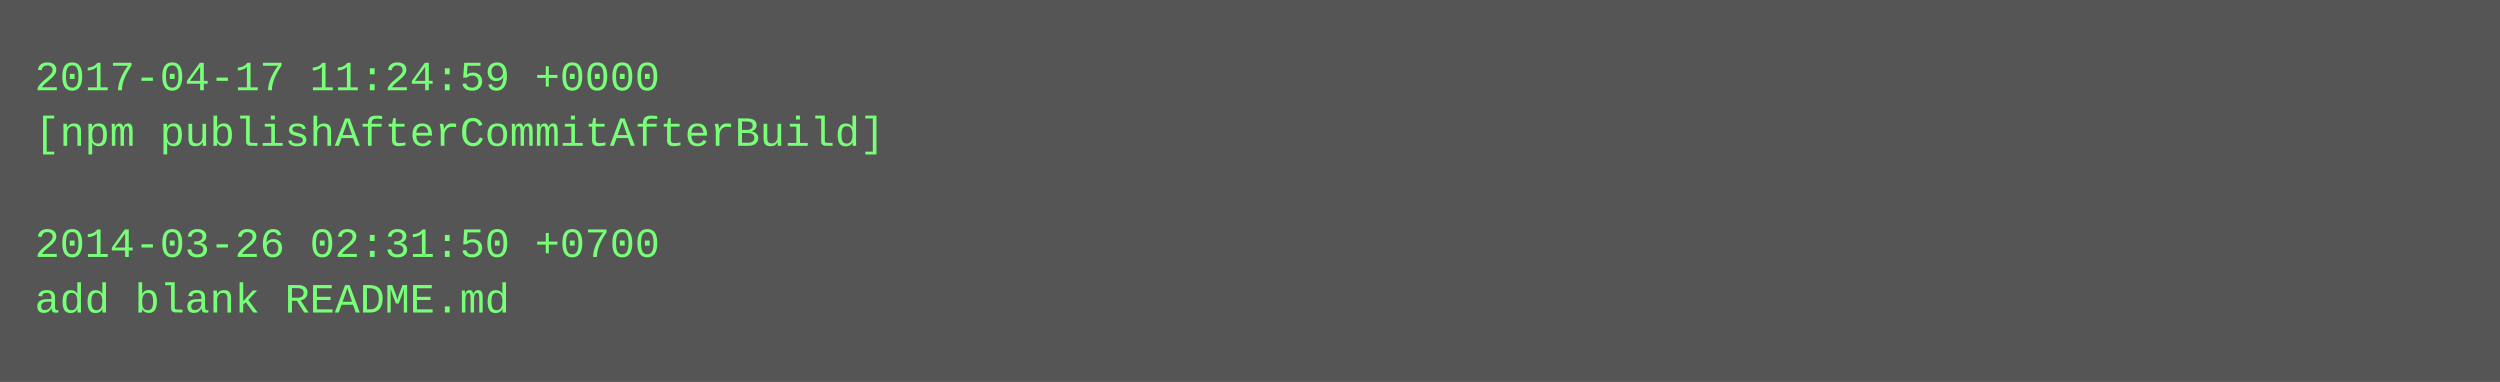
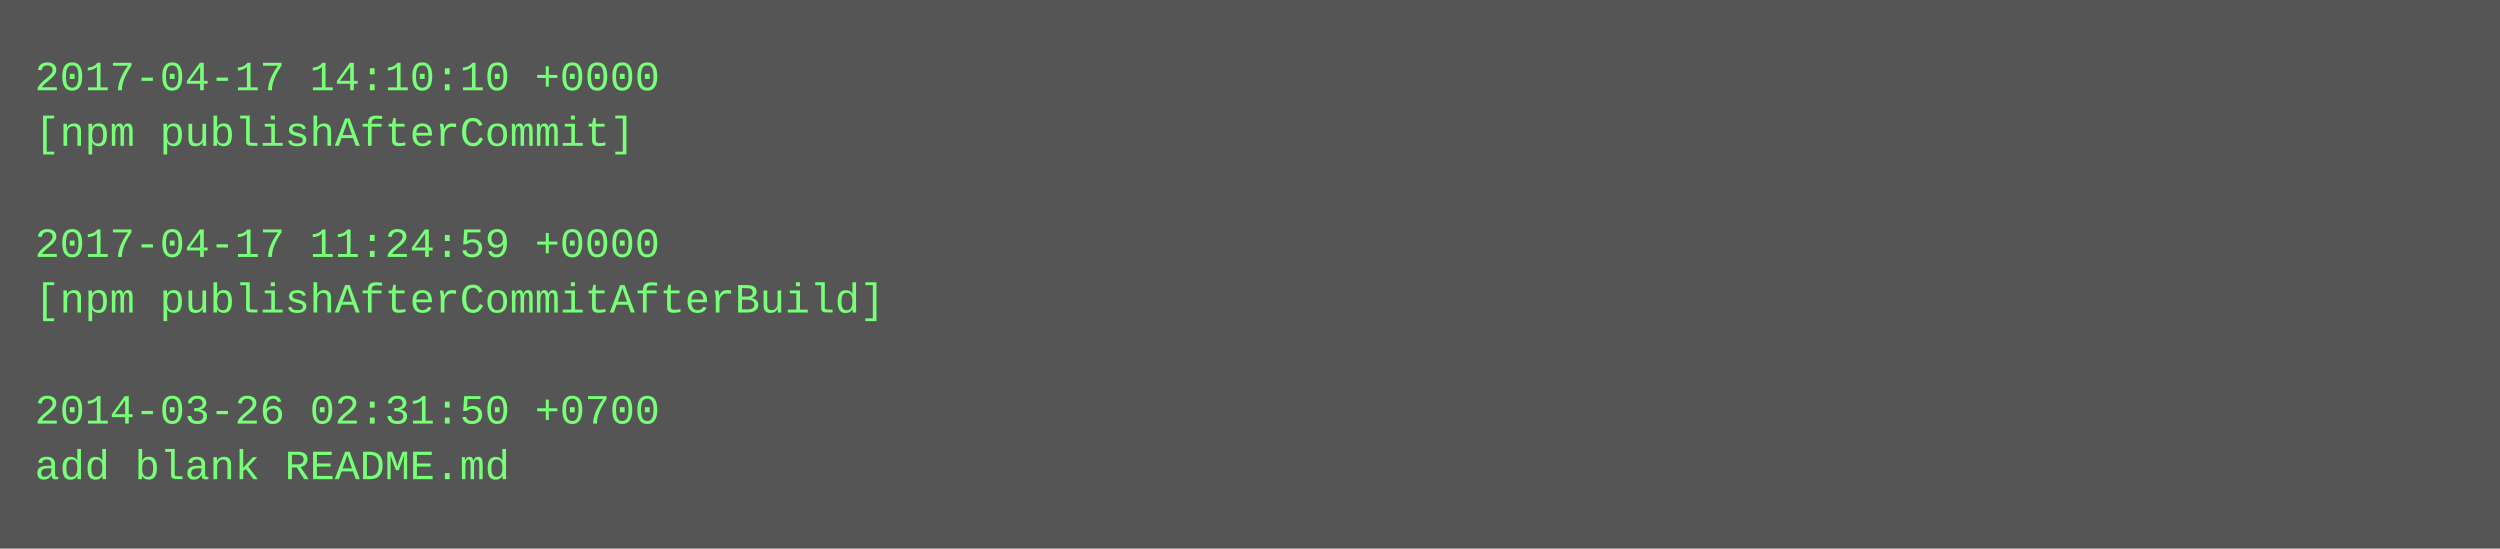
- <svg xmlns="http://www.w3.org/2000/svg" height="110" width="720">
-   <rect height="110" fill="#555" width="720" />
+ <svg xmlns="http://www.w3.org/2000/svg" height="158" width="720">
+   <rect height="158" fill="#555" width="720" />
  <text fill="#7f7" font-family="Courier New" font-size="12" xml:space="preserve">
-     <tspan x="10" y="26">2017-04-17 11:24:59 +0000</tspan>
-     <tspan x="10" y="42">[npm publishAfterCommitAfterBuild]</tspan>
+     <tspan x="10" y="26">2017-04-17 14:10:10 +0000</tspan>
+     <tspan x="10" y="42">[npm publishAfterCommit]</tspan>
    <tspan x="10" y="58" />
-     <tspan x="10" y="74">2014-03-26 02:31:50 +0700</tspan>
-     <tspan x="10" y="90">add blank README.md</tspan>
+     <tspan x="10" y="74">2017-04-17 11:24:59 +0000</tspan>
+     <tspan x="10" y="90">[npm publishAfterCommitAfterBuild]</tspan>
+     <tspan x="10" y="106" />
+     <tspan x="10" y="122">2014-03-26 02:31:50 +0700</tspan>
+     <tspan x="10" y="138">add blank README.md</tspan>
  </text>
</svg>
